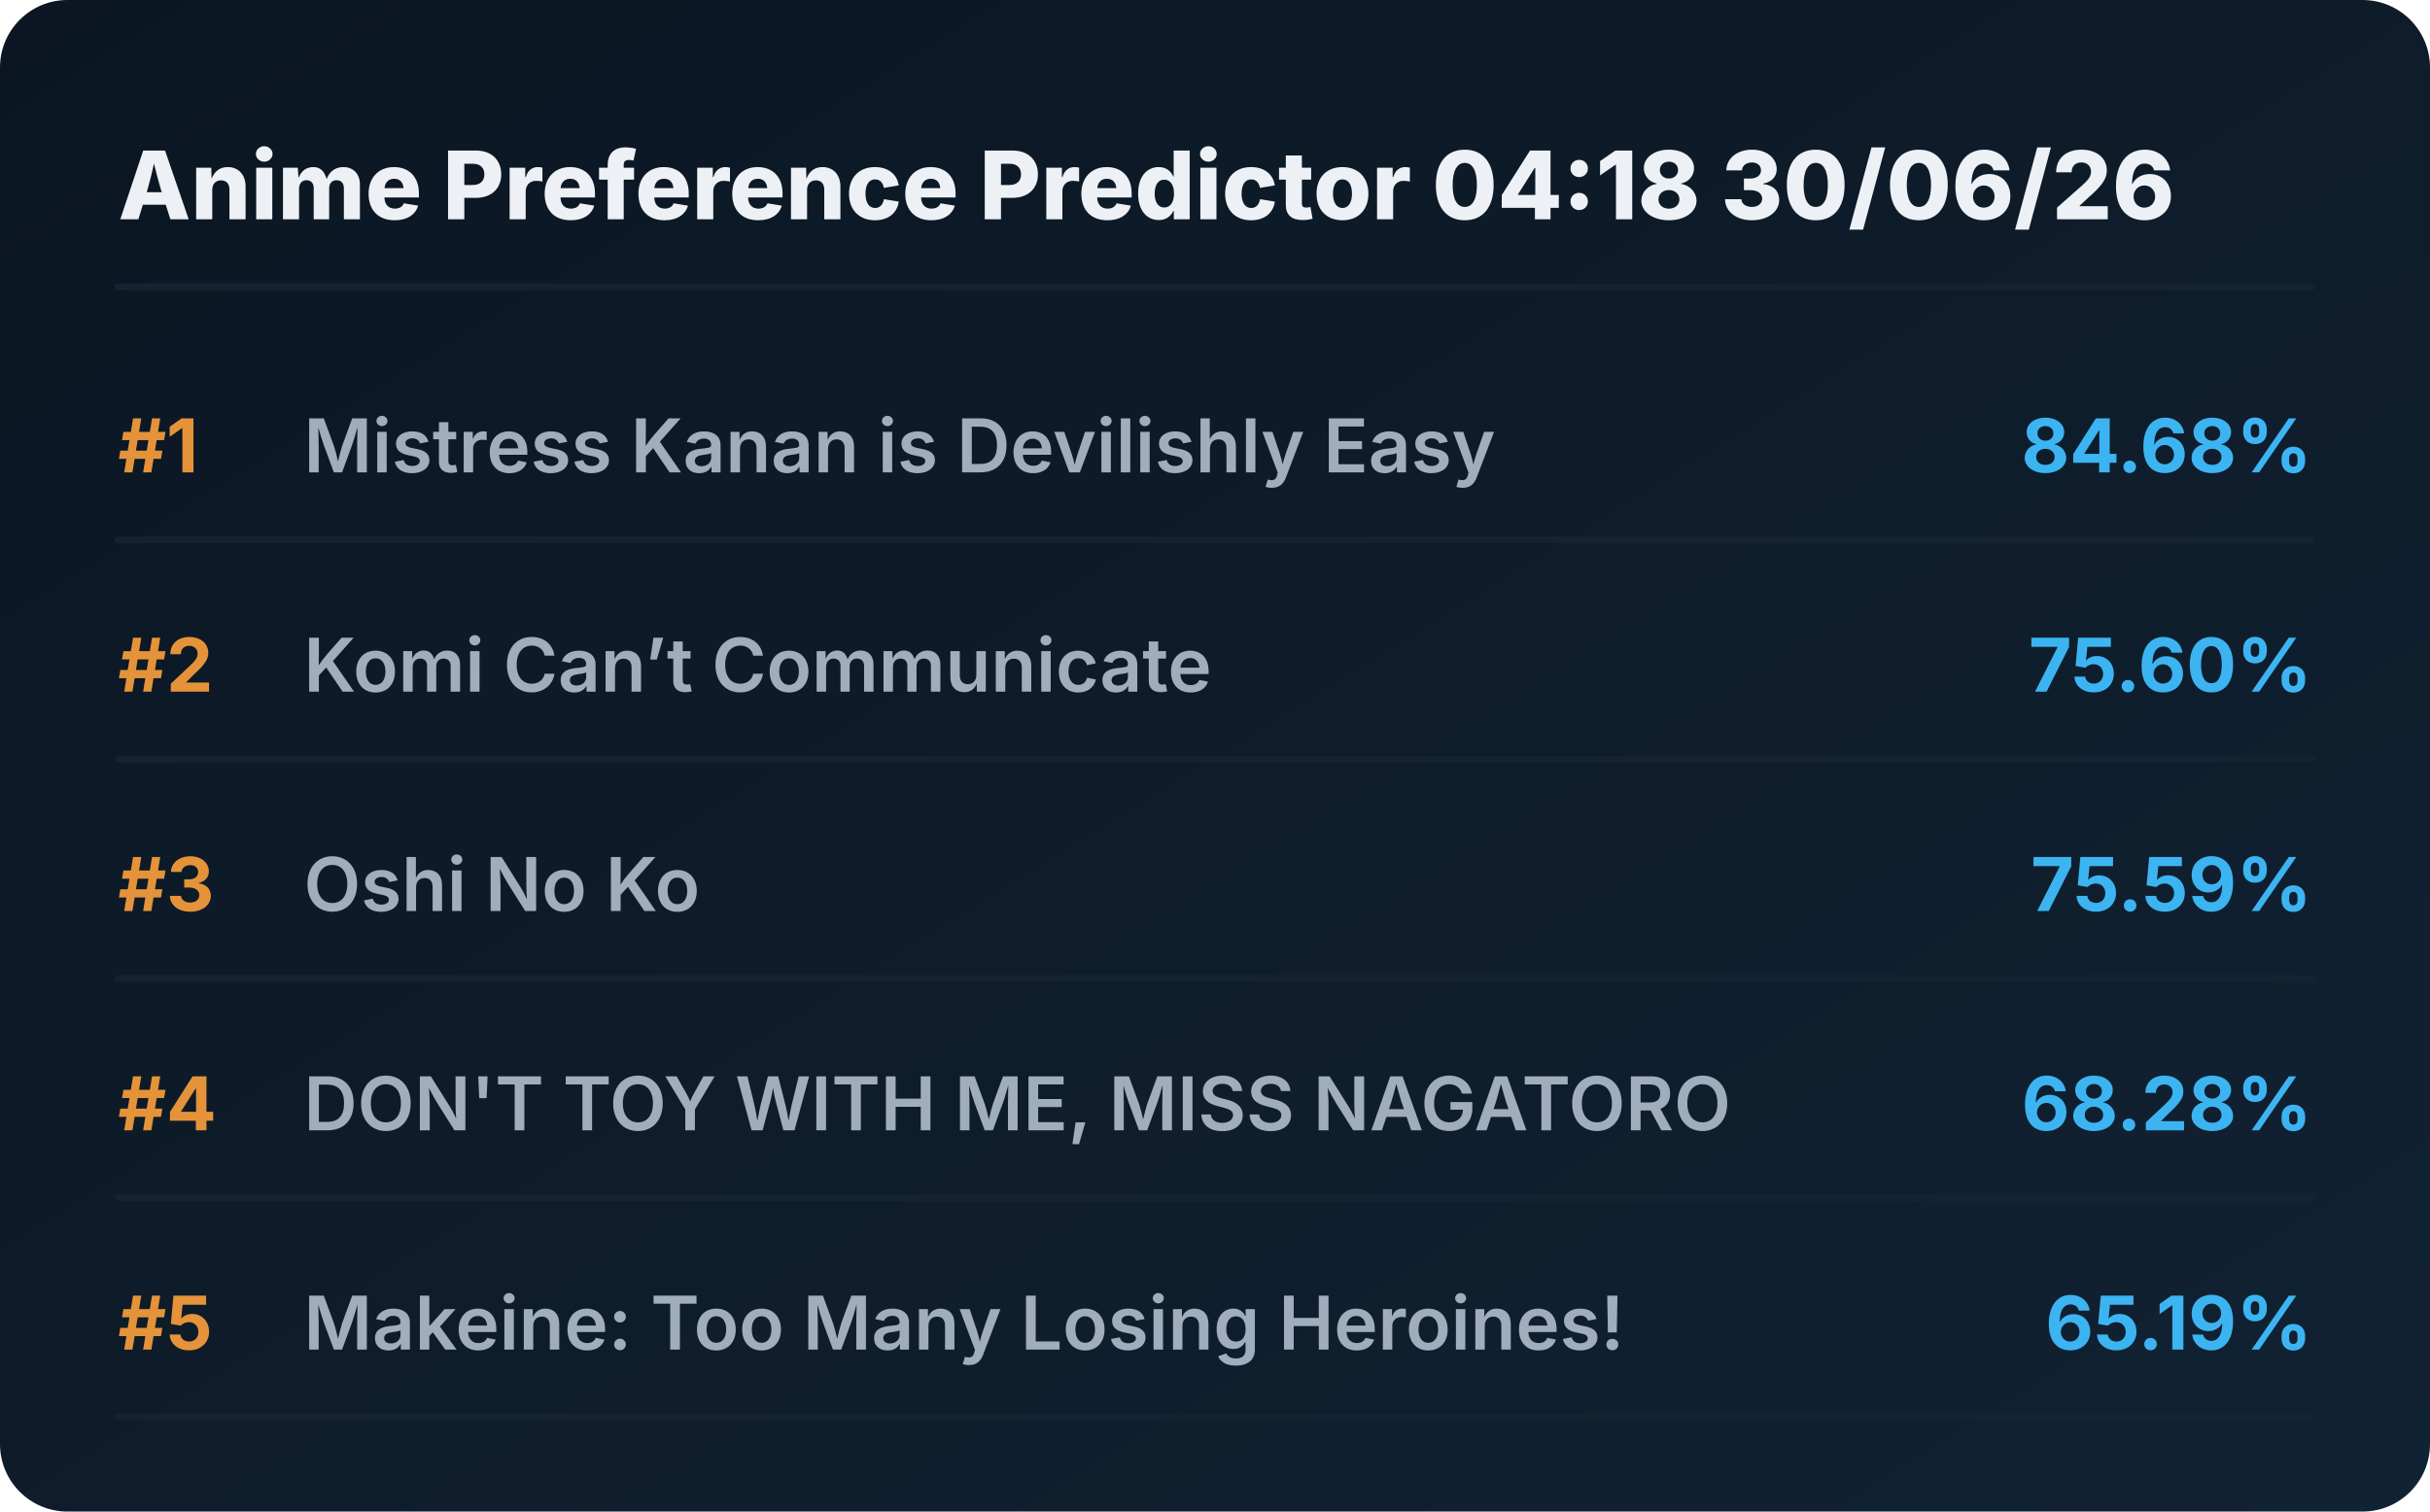
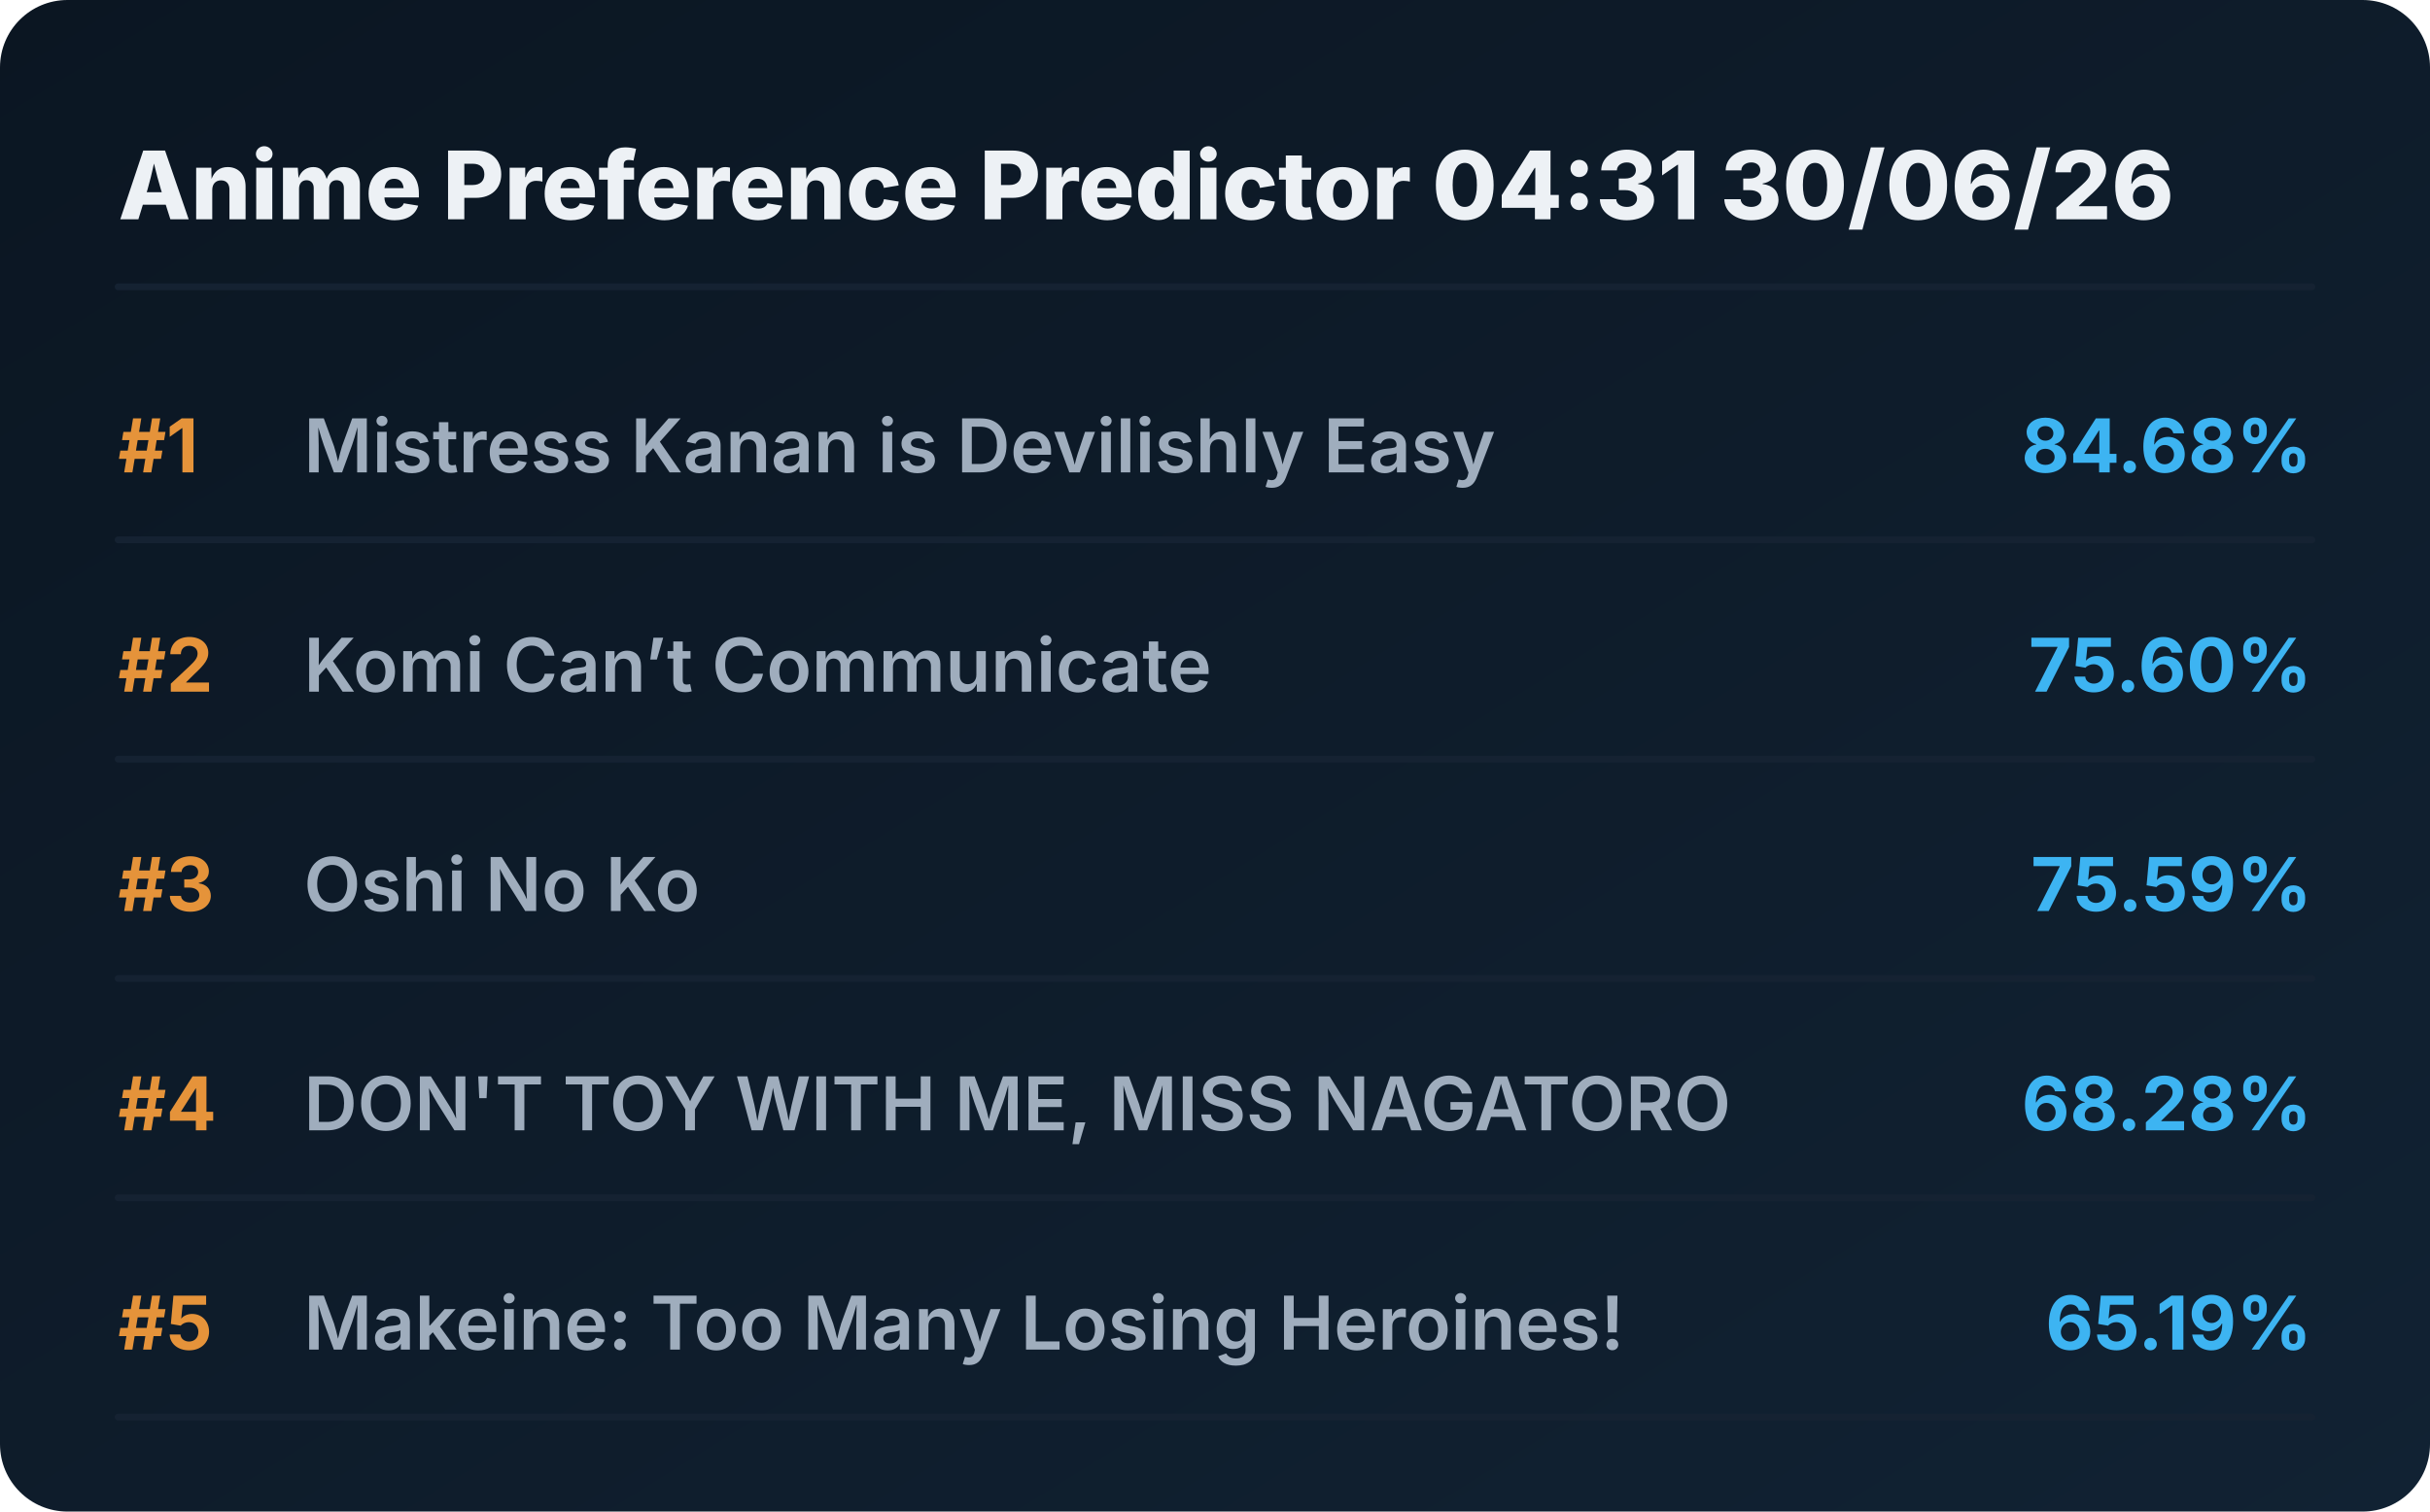
<svg xmlns="http://www.w3.org/2000/svg" viewBox="0 0 720 448" preserveAspectRatio="xMidYMid meet" style="width: 100%; height: auto; max-width: 720px;">
  <defs>
    <linearGradient id="boxGrad" x1="0%" y1="0%" x2="100%" y2="100%">
      <stop offset="0%" stop-color="#0b1622" />
      <stop offset="100%" stop-color="#112233" />
    </linearGradient>
    <clipPath id="titleClip">
      <rect x="90" y="0" width="510" height="100%" />
    </clipPath>
  </defs>
  <style>
    .bg { fill: url(#boxGrad); rx: 20px; }
    .header { font-family: 'Overpass', 'Inter', system-ui, sans-serif; font-weight: 800; font-size: 28px; fill: #edf1f5; }
    .rank { font-family: 'Overpass', 'Inter', system-ui, sans-serif; font-weight: 700; font-size: 22px; fill: #e5933a; }
    .title { font-family: 'Overpass', 'Inter', system-ui, sans-serif; font-weight: 600; font-size: 22px; fill: #9fadbd; }
    .score { font-family: 'Overpass', 'Inter', system-ui, sans-serif; font-weight: 700; font-size: 22px; fill: #3db4f2; }
    .line { stroke: #152232; stroke-width: 2; stroke-linecap: round; }
  </style>
  <rect class="bg" width="720" height="448" />
-   <text x="35" y="65" class="header">Anime Preference Predictor 04:18 30/06/26</text>
+   <text x="35" y="65" class="header">Anime Preference Predictor 04:31 30/06/26</text>
  <line x1="35" y1="85" x2="685" y2="85" class="line" />
  <g transform="translate(0, 0)">
    <text x="35" y="140" class="rank">#1</text>
    <text x="90" y="140" class="title">Mistress Kanan is Devilishly Easy</text>
    <text x="685" y="140" class="score" text-anchor="end">84.68%</text>
    <line x1="35" y1="160" x2="685" y2="160" class="line" />
  </g>
  <g transform="translate(0, 65)">
    <text x="35" y="140" class="rank">#2</text>
    <text x="90" y="140" class="title">Komi Can’t Communicate</text>
    <text x="685" y="140" class="score" text-anchor="end">75.60%</text>
    <line x1="35" y1="160" x2="685" y2="160" class="line" />
  </g>
  <g transform="translate(0, 130)">
    <text x="35" y="140" class="rank">#3</text>
    <text x="90" y="140" class="title">Oshi No Ko</text>
    <text x="685" y="140" class="score" text-anchor="end">75.59%</text>
    <line x1="35" y1="160" x2="685" y2="160" class="line" />
  </g>
  <g transform="translate(0, 195)">
    <text x="35" y="140" class="rank">#4</text>
    <text x="90" y="140" class="title">DON'T TOY WITH ME, MISS NAGATORO</text>
    <text x="685" y="140" class="score" text-anchor="end">68.28%</text>
    <line x1="35" y1="160" x2="685" y2="160" class="line" />
  </g>
  <g transform="translate(0, 260)">
    <text x="35" y="140" class="rank">#5</text>
    <text x="90" y="140" class="title">Makeine: Too Many Losing Heroines!</text>
    <text x="685" y="140" class="score" text-anchor="end">65.19%</text>
    <line x1="35" y1="160" x2="685" y2="160" class="line" />
  </g>
</svg>
